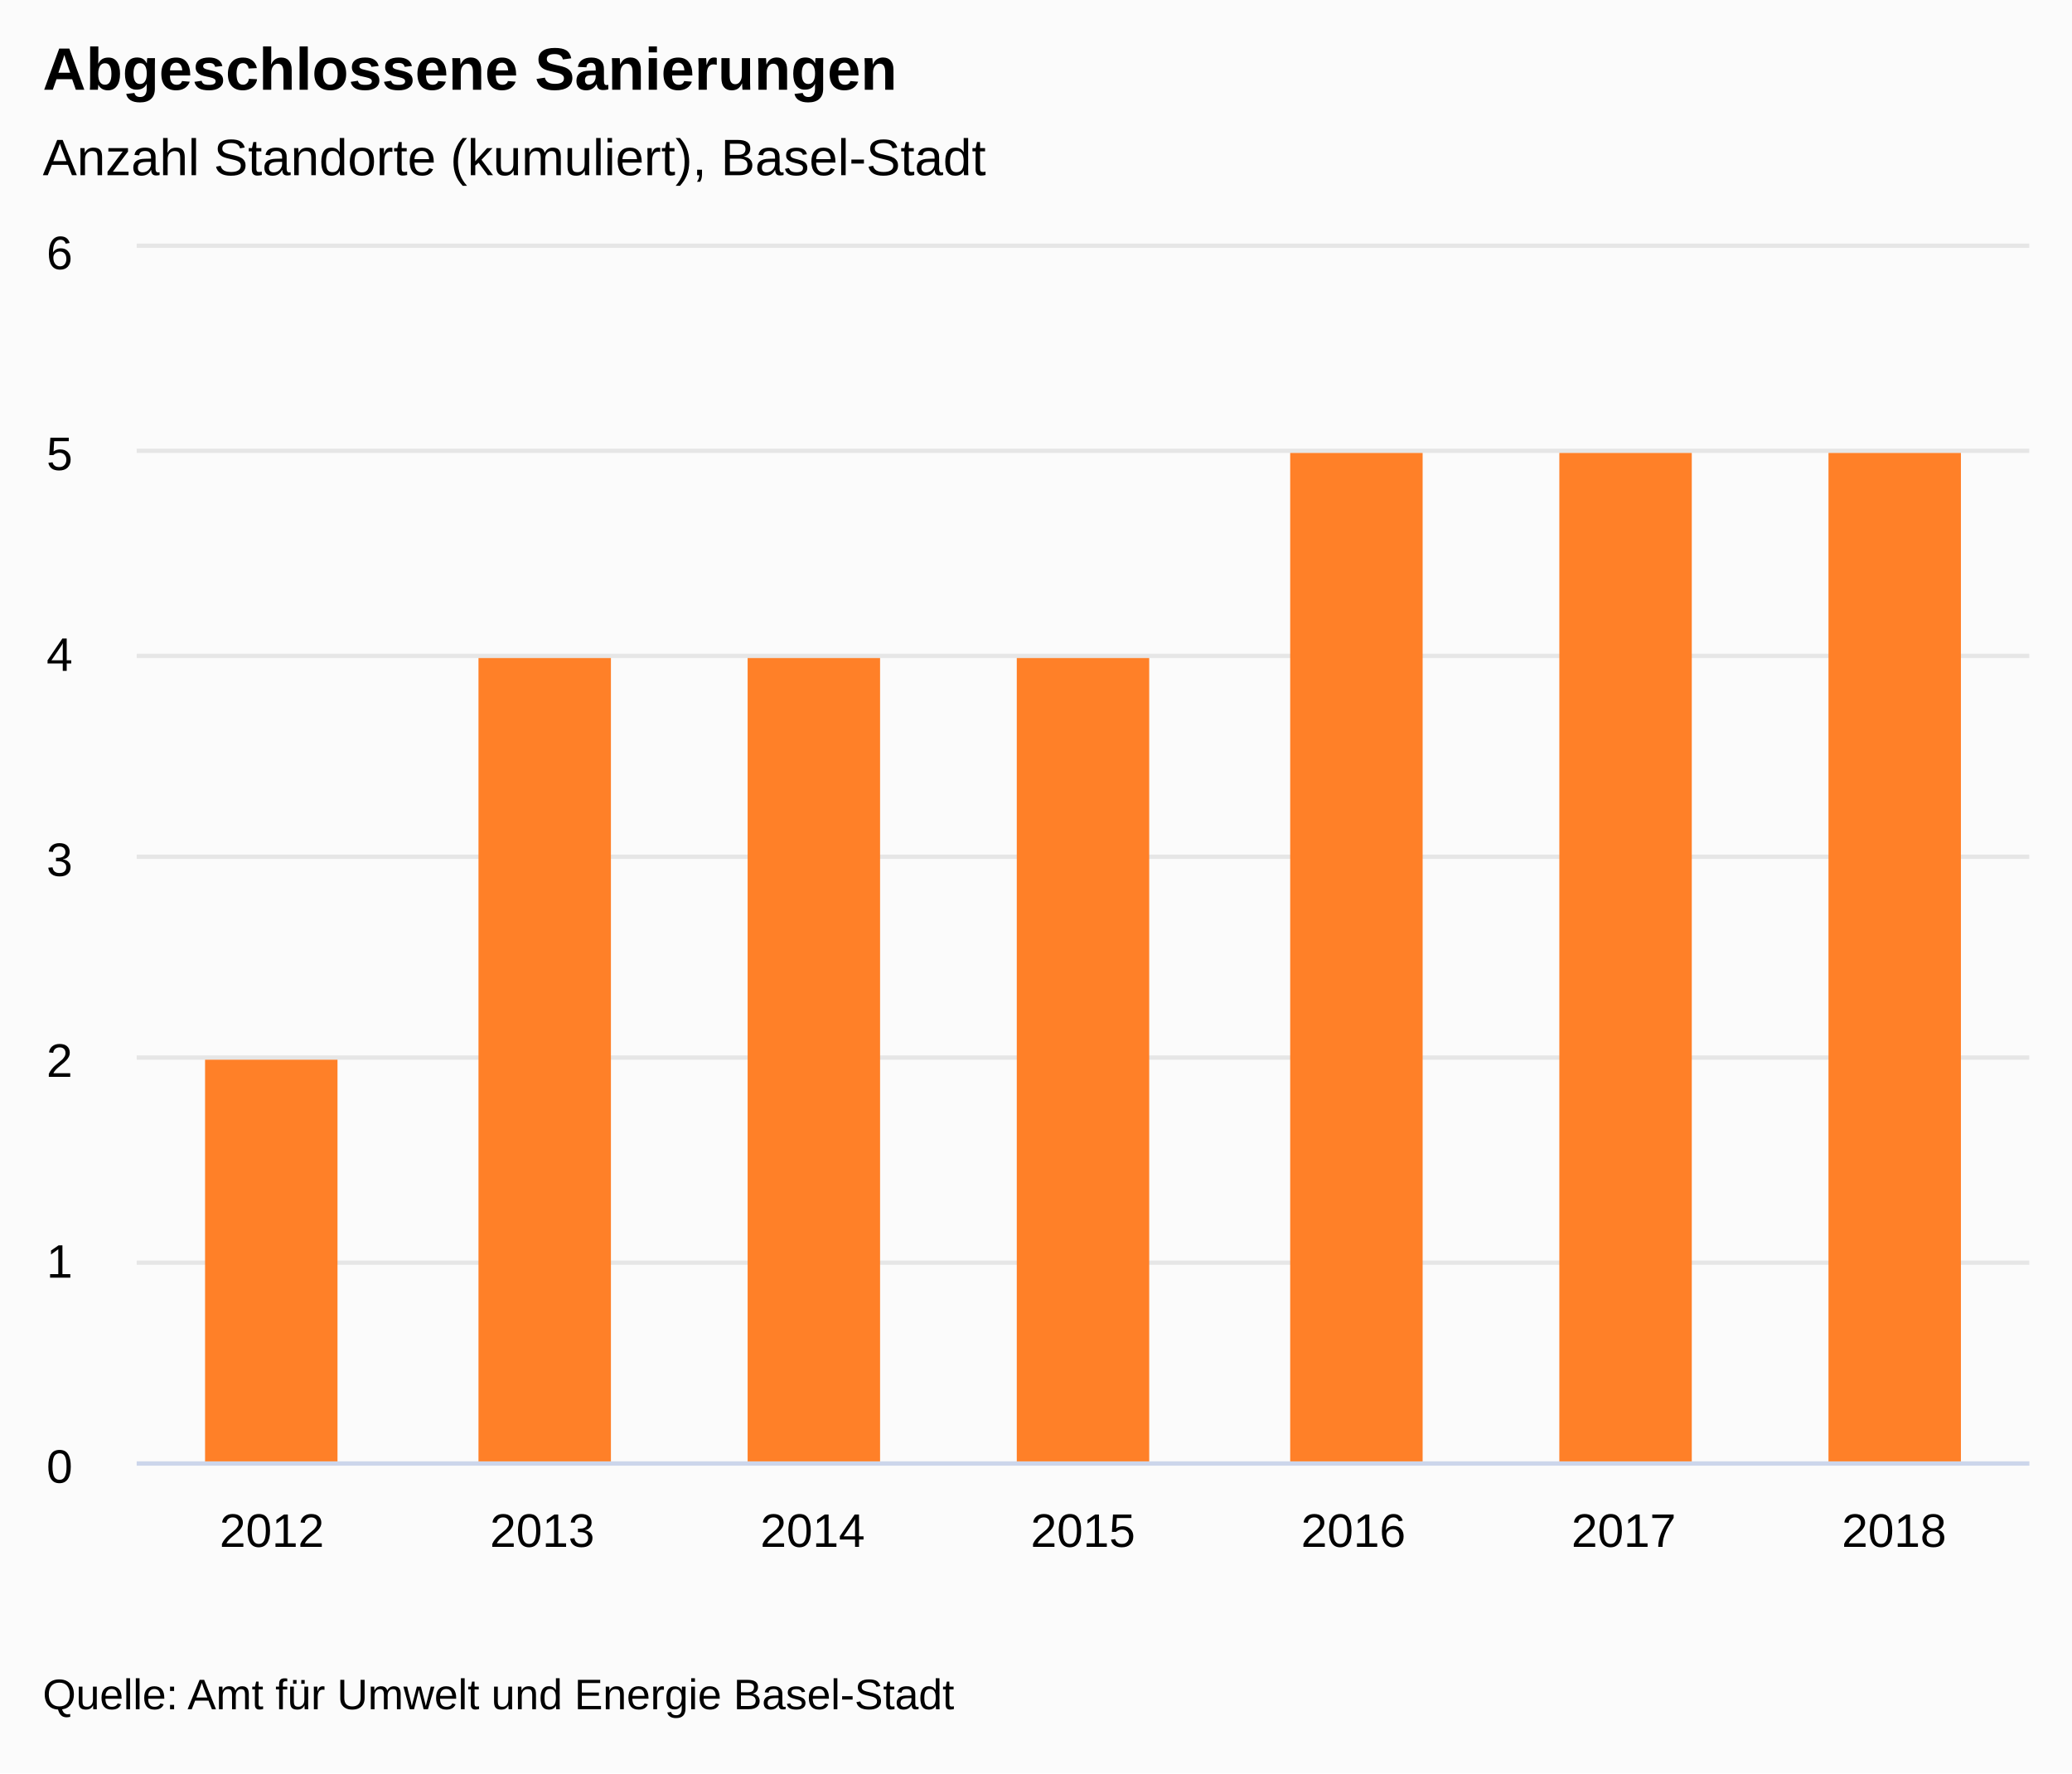
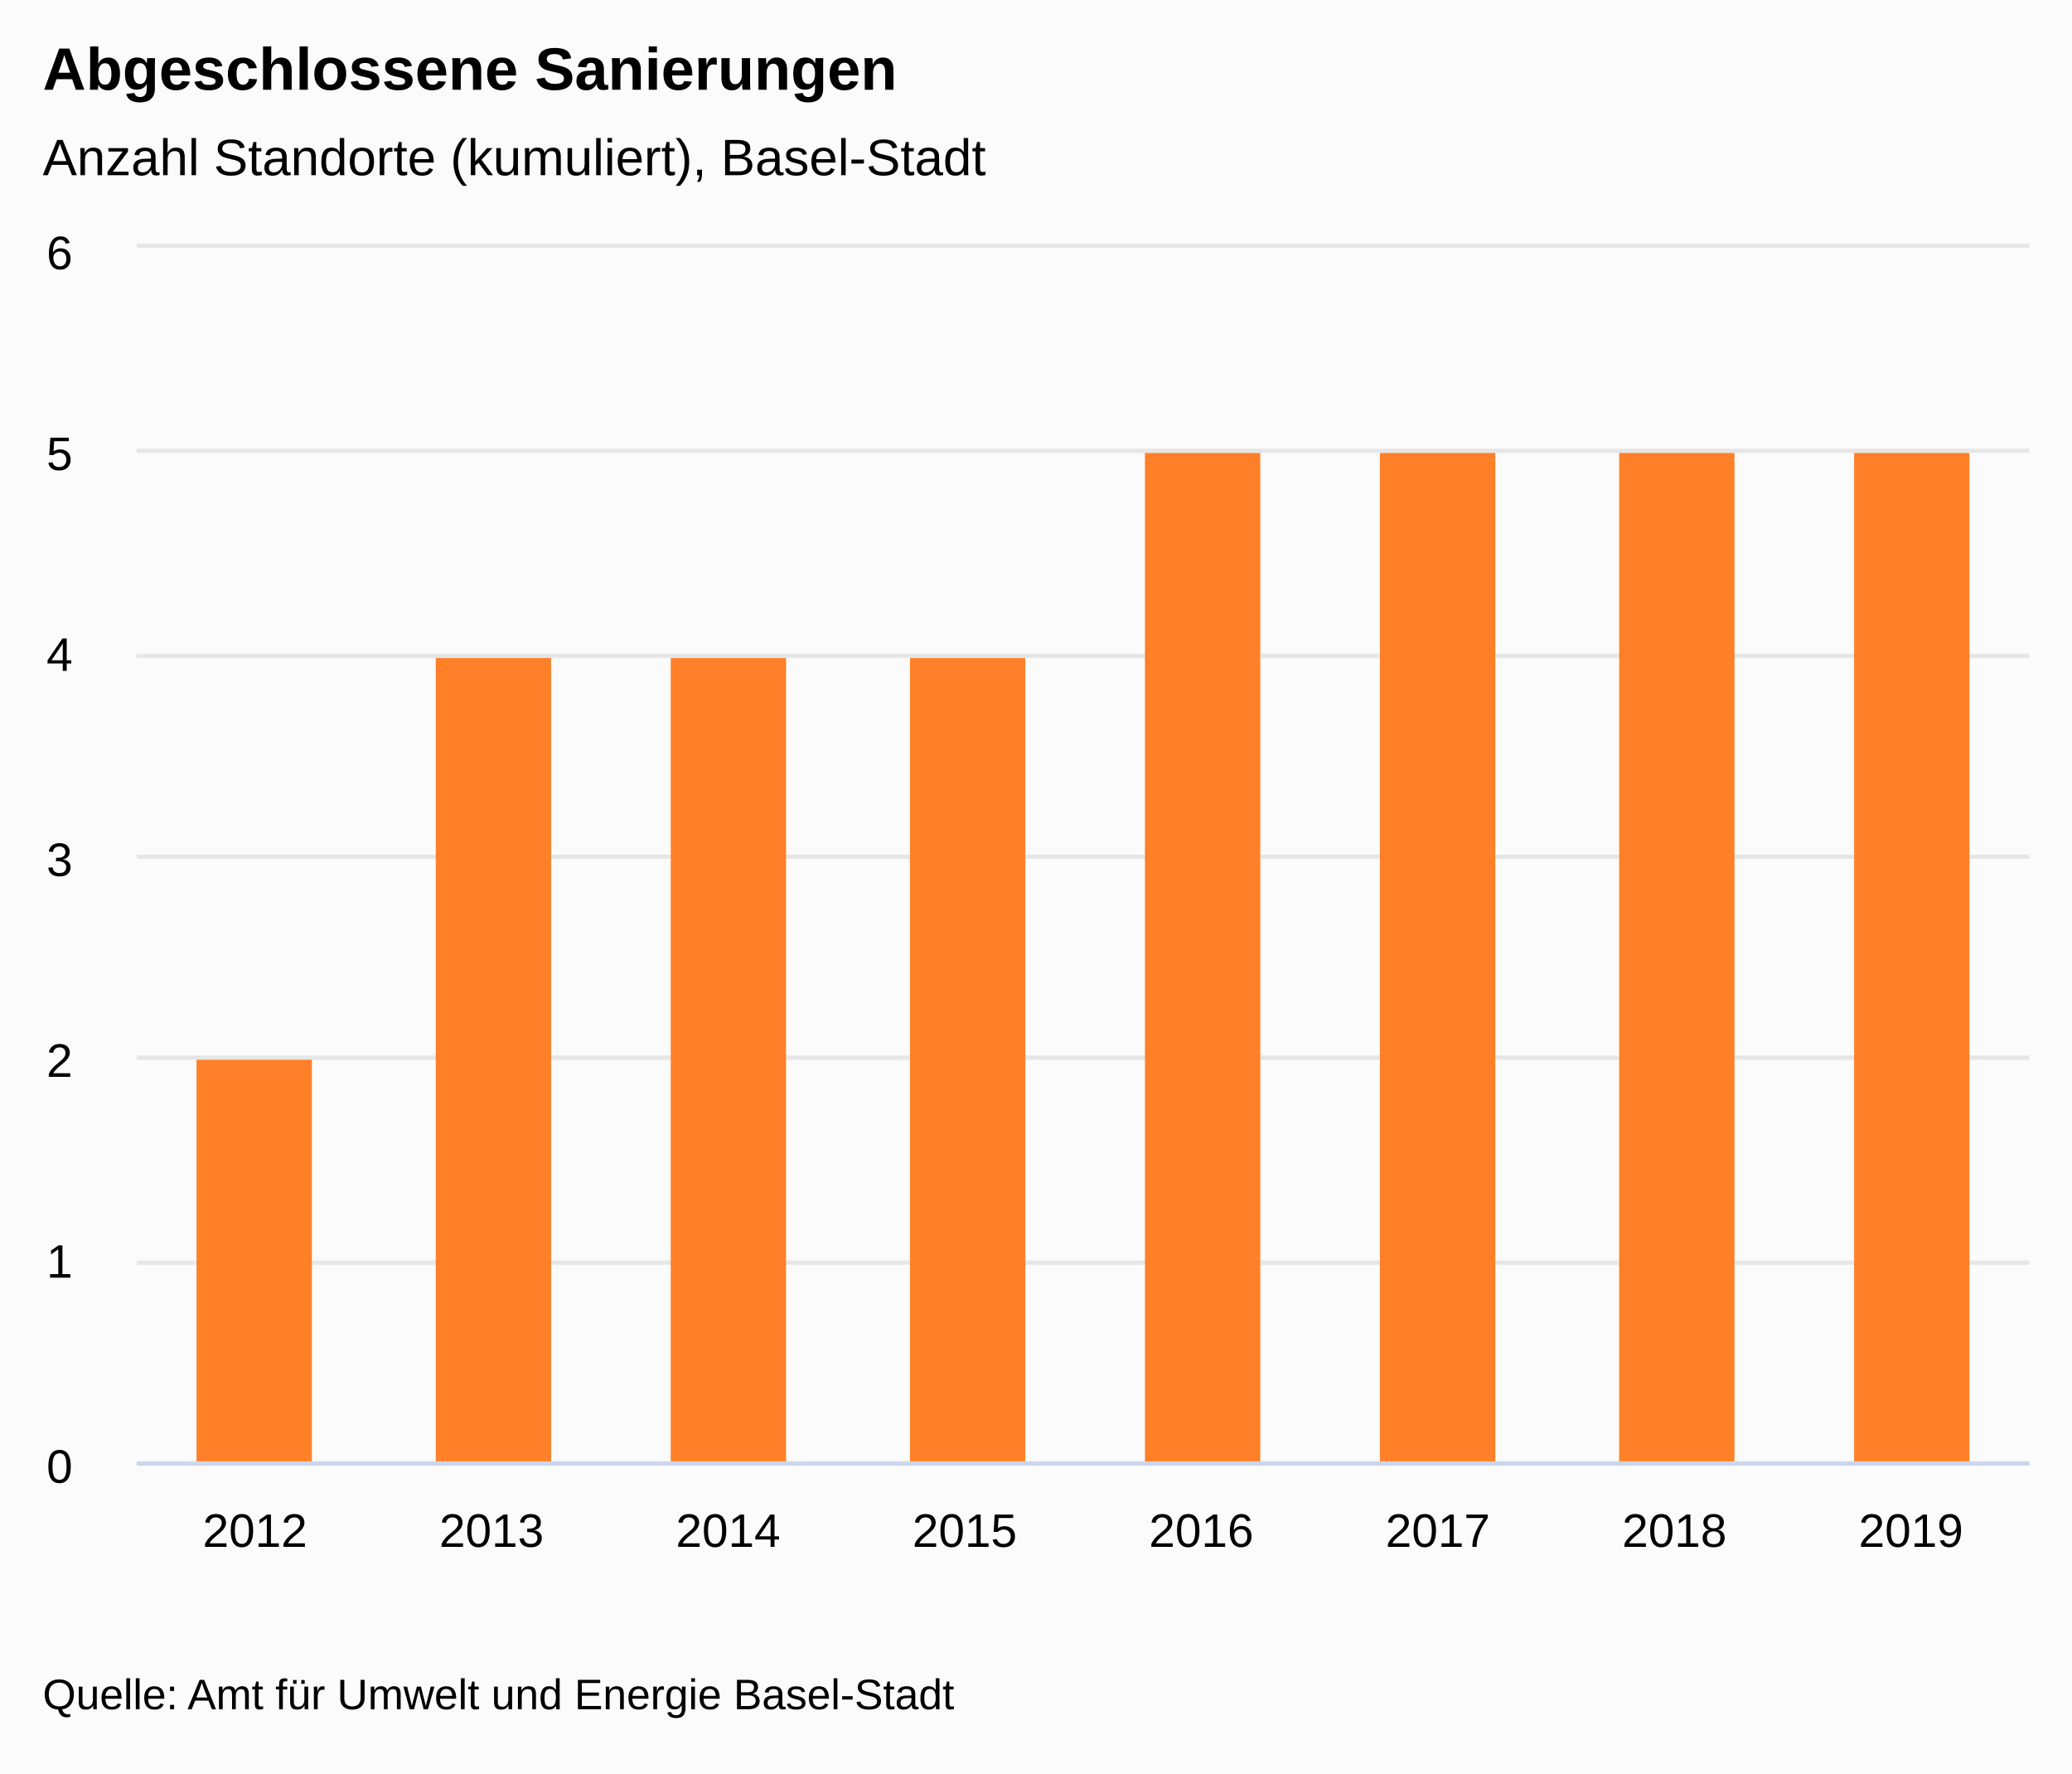
<svg xmlns="http://www.w3.org/2000/svg" version="1.1" class="highcharts-root" style="font-family:&quot;Lucida Grande&quot;, &quot;Lucida Sans Unicode&quot;, Arial, Helvetica, sans-serif;font-size:12px;" viewBox="0 0 485 415">
  <defs>
-     <clipPath id="highcharts-03x28q8-14-">
+     <clipPath id="highcharts-ipu6rl0-15-">
      <rect x="0" y="0" width="443" height="284" fill="none" />
    </clipPath>
-     <clipPath id="highcharts-03x28q8-22-">
+     <clipPath id="highcharts-ipu6rl0-24-">
      <rect x="0" y="0" width="443" height="284" fill="none" />
    </clipPath>
  </defs>
  <rect fill="#fbfbfb" class="highcharts-background" x="0" y="0" width="485" height="415" rx="0" ry="0" />
  <rect fill="none" class="highcharts-plot-background" x="32" y="58" width="443" height="284" />
  <g class="highcharts-label" transform="translate(10,449)">
    <text x="0" data-z-index="1" style="cursor:pointer;" y="0">
      <tspan>&gt; Indikator-Details</tspan>
    </text>
  </g>
  <g class="highcharts-label" transform="translate(10,449)">
    <text x="0" data-z-index="1" style="cursor:pointer;" y="0">
      <tspan>&gt; Indikator-Details</tspan>
    </text>
  </g>
  <g class="highcharts-pane-group" data-z-index="0" />
  <g class="highcharts-grid highcharts-xaxis-grid" data-z-index="1">
-     <path fill="none" data-z-index="1" class="highcharts-grid-line" d="M 94.5 58 L 94.5 342" opacity="1" />
-     <path fill="none" data-z-index="1" class="highcharts-grid-line" d="M 158.5 58 L 158.5 342" opacity="1" />
-     <path fill="none" data-z-index="1" class="highcharts-grid-line" d="M 221.5 58 L 221.5 342" opacity="1" />
-     <path fill="none" data-z-index="1" class="highcharts-grid-line" d="M 284.5 58 L 284.5 342" opacity="1" />
-     <path fill="none" data-z-index="1" class="highcharts-grid-line" d="M 347.5 58 L 347.5 342" opacity="1" />
-     <path fill="none" data-z-index="1" class="highcharts-grid-line" d="M 411.5 58 L 411.5 342" opacity="1" />
+     <path fill="none" data-z-index="1" class="highcharts-grid-line" d="M 86.5 58 L 86.5 342" opacity="1" />
+     <path fill="none" data-z-index="1" class="highcharts-grid-line" d="M 142.5 58 L 142.5 342" opacity="1" />
+     <path fill="none" data-z-index="1" class="highcharts-grid-line" d="M 197.5 58 L 197.5 342" opacity="1" />
+     <path fill="none" data-z-index="1" class="highcharts-grid-line" d="M 253.5 58 L 253.5 342" opacity="1" />
+     <path fill="none" data-z-index="1" class="highcharts-grid-line" d="M 308.5 58 L 308.5 342" opacity="1" />
+     <path fill="none" data-z-index="1" class="highcharts-grid-line" d="M 363.5 58 L 363.5 342" opacity="1" />
+     <path fill="none" data-z-index="1" class="highcharts-grid-line" d="M 419.5 58 L 419.5 342" opacity="1" />
    <path fill="none" data-z-index="1" class="highcharts-grid-line" d="M 474.5 58 L 474.5 342" opacity="1" />
    <path fill="none" data-z-index="1" class="highcharts-grid-line" d="M 31.5 58 L 31.5 342" opacity="1" />
  </g>
  <g class="highcharts-grid highcharts-yaxis-grid" data-z-index="1">
    <path fill="none" stroke="#e6e6e6" stroke-width="1" data-z-index="1" class="highcharts-grid-line" d="M 32 342.5 L 475 342.5" opacity="1" />
    <path fill="none" stroke="#e6e6e6" stroke-width="1" data-z-index="1" class="highcharts-grid-line" d="M 32 295.5 L 475 295.5" opacity="1" />
    <path fill="none" stroke="#e6e6e6" stroke-width="1" data-z-index="1" class="highcharts-grid-line" d="M 32 247.5 L 475 247.5" opacity="1" />
    <path fill="none" stroke="#e6e6e6" stroke-width="1" data-z-index="1" class="highcharts-grid-line" d="M 32 200.5 L 475 200.5" opacity="1" />
    <path fill="none" stroke="#e6e6e6" stroke-width="1" data-z-index="1" class="highcharts-grid-line" d="M 32 153.5 L 475 153.5" opacity="1" />
    <path fill="none" stroke="#e6e6e6" stroke-width="1" data-z-index="1" class="highcharts-grid-line" d="M 32 105.5 L 475 105.5" opacity="1" />
    <path fill="none" stroke="#e6e6e6" stroke-width="1" data-z-index="1" class="highcharts-grid-line" d="M 32 57.5 L 475 57.5" opacity="1" />
  </g>
  <g class="highcharts-grid highcharts-yaxis-grid" data-z-index="1" />
  <rect fill="none" class="highcharts-plot-border" data-z-index="1" x="32" y="58" width="443" height="284" />
  <g class="highcharts-axis highcharts-xaxis" data-z-index="2">
    <path fill="none" class="highcharts-axis-line" stroke="#ccd6eb" stroke-width="1" data-z-index="7" d="M 32 342.5 L 475 342.5" />
  </g>
  <g class="highcharts-axis highcharts-yaxis" data-z-index="2">
    <path fill="none" class="highcharts-axis-line" data-z-index="7" d="M 32 58 L 32 342" />
  </g>
  <g class="highcharts-axis highcharts-yaxis" data-z-index="2">
    <path fill="none" class="highcharts-axis-line" data-z-index="7" d="M 475 58 L 475 342" />
  </g>
  <g class="highcharts-series-group" data-z-index="3">
-     <g class="highcharts-series highcharts-series-0 highcharts-column-series" data-z-index="0.1" opacity="1" transform="translate(32,58) scale(1 1)" clip-path="url(#highcharts-03x28q8-22-)">
-       <rect x="16" y="190" width="31" height="95" fill="#FF8028" opacity="1" class="highcharts-point" />
-       <rect x="80" y="96" width="31" height="189" fill="#FF8028" opacity="1" class="highcharts-point" />
-       <rect x="143" y="96" width="31" height="189" fill="#FF8028" opacity="1" class="highcharts-point" />
-       <rect x="206" y="96" width="31" height="189" fill="#FF8028" opacity="1" class="highcharts-point" />
-       <rect x="270" y="48" width="31" height="237" fill="#FF8028" opacity="1" class="highcharts-point" />
-       <rect x="333" y="48" width="31" height="237" fill="#FF8028" opacity="1" class="highcharts-point" />
-       <rect x="396" y="48" width="31" height="237" fill="#FF8028" opacity="1" class="highcharts-point" />
+     <g class="highcharts-series highcharts-series-0 highcharts-column-series" data-z-index="0.1" opacity="1" transform="translate(32,58) scale(1 1)" clip-path="url(#highcharts-ipu6rl0-24-)">
+       <rect x="14" y="190" width="27" height="95" fill="#FF8028" opacity="1" class="highcharts-point" />
+       <rect x="70" y="96" width="27" height="189" fill="#FF8028" opacity="1" class="highcharts-point" />
+       <rect x="125" y="96" width="27" height="189" fill="#FF8028" opacity="1" class="highcharts-point" />
+       <rect x="181" y="96" width="27" height="189" fill="#FF8028" opacity="1" class="highcharts-point" />
+       <rect x="236" y="48" width="27" height="237" fill="#FF8028" opacity="1" class="highcharts-point" />
+       <rect x="291" y="48" width="27" height="237" fill="#FF8028" opacity="1" class="highcharts-point" />
+       <rect x="347" y="48" width="27" height="237" fill="#FF8028" opacity="1" class="highcharts-point" />
+       <rect x="402" y="48" width="27" height="237" fill="#FF8028" opacity="1" class="highcharts-point" />
    </g>
    <g class="highcharts-markers highcharts-series-0 highcharts-column-series" data-z-index="0.1" opacity="1" transform="translate(32,58) scale(1 1)" clip-path="none" />
  </g>
  <text x="10" text-anchor="start" class="highcharts-title" data-z-index="4" style="color:#000000;font-size:1.167em;font-weight:bold;fill:#000000;" y="21">
    <tspan>Abgeschlossene Sanierungen</tspan>
  </text>
  <text x="10" text-anchor="start" class="highcharts-subtitle" data-z-index="4" style="color:#000000;font-size:1em;fill:#000000;" y="41">
    <tspan>Anzahl Standorte (kumuliert), Basel-Stadt</tspan>
  </text>
  <text x="10" text-anchor="start" class="highcharts-caption" data-z-index="4" style="color:#666666;fill:#666666;" y="377" />
  <g class="highcharts-axis-labels highcharts-xaxis-labels" data-z-index="7">
-     <text x="63.643" style="color:#000000;cursor:default;font-size:0.917em;fill:#000000;" text-anchor="middle" transform="translate(0,0)" y="362" opacity="1">2012</text>
-     <text x="126.929" style="color:#000000;cursor:default;font-size:0.917em;fill:#000000;" text-anchor="middle" transform="translate(0,0)" y="362" opacity="1">2013</text>
-     <text x="190.214" style="color:#000000;cursor:default;font-size:0.917em;fill:#000000;" text-anchor="middle" transform="translate(0,0)" y="362" opacity="1">2014</text>
-     <text x="253.5" style="color:#000000;cursor:default;font-size:0.917em;fill:#000000;" text-anchor="middle" transform="translate(0,0)" y="362" opacity="1">2015</text>
-     <text x="316.786" style="color:#000000;cursor:default;font-size:0.917em;fill:#000000;" text-anchor="middle" transform="translate(0,0)" y="362" opacity="1">2016</text>
-     <text x="380.071" style="color:#000000;cursor:default;font-size:0.917em;fill:#000000;" text-anchor="middle" transform="translate(0,0)" y="362" opacity="1">2017</text>
-     <text x="443.357" style="color:#000000;cursor:default;font-size:0.917em;fill:#000000;" text-anchor="middle" transform="translate(0,0)" y="362" opacity="1">2018</text>
+     <text x="59.688" style="color:#000000;cursor:default;font-size:0.917em;fill:#000000;" text-anchor="middle" transform="translate(0,0)" y="362" opacity="1">2012</text>
+     <text x="115.062" style="color:#000000;cursor:default;font-size:0.917em;fill:#000000;" text-anchor="middle" transform="translate(0,0)" y="362" opacity="1">2013</text>
+     <text x="170.438" style="color:#000000;cursor:default;font-size:0.917em;fill:#000000;" text-anchor="middle" transform="translate(0,0)" y="362" opacity="1">2014</text>
+     <text x="225.812" style="color:#000000;cursor:default;font-size:0.917em;fill:#000000;" text-anchor="middle" transform="translate(0,0)" y="362" opacity="1">2015</text>
+     <text x="281.188" style="color:#000000;cursor:default;font-size:0.917em;fill:#000000;" text-anchor="middle" transform="translate(0,0)" y="362" opacity="1">2016</text>
+     <text x="336.562" style="color:#000000;cursor:default;font-size:0.917em;fill:#000000;" text-anchor="middle" transform="translate(0,0)" y="362" opacity="1">2017</text>
+     <text x="391.938" style="color:#000000;cursor:default;font-size:0.917em;fill:#000000;" text-anchor="middle" transform="translate(0,0)" y="362" opacity="1">2018</text>
+     <text x="447.312" style="color:#000000;cursor:default;font-size:0.917em;fill:#000000;" text-anchor="middle" transform="translate(0,0)" y="362" opacity="1">2019</text>
  </g>
  <g class="highcharts-axis-labels highcharts-yaxis-labels" data-z-index="7">
    <text x="17" style="color:#000000;cursor:default;font-size:0.917em;fill:#000000;" text-anchor="end" transform="translate(0,0)" y="347" opacity="1">0</text>
    <text x="17" style="color:#000000;cursor:default;font-size:0.917em;fill:#000000;" text-anchor="end" transform="translate(0,0)" y="299" opacity="1">1</text>
    <text x="17" style="color:#000000;cursor:default;font-size:0.917em;fill:#000000;" text-anchor="end" transform="translate(0,0)" y="252" opacity="1">2</text>
    <text x="17" style="color:#000000;cursor:default;font-size:0.917em;fill:#000000;" text-anchor="end" transform="translate(0,0)" y="205" opacity="1">3</text>
    <text x="17" style="color:#000000;cursor:default;font-size:0.917em;fill:#000000;" text-anchor="end" transform="translate(0,0)" y="157" opacity="1">4</text>
    <text x="17" style="color:#000000;cursor:default;font-size:0.917em;fill:#000000;" text-anchor="end" transform="translate(0,0)" y="110" opacity="1">5</text>
    <text x="17" style="color:#000000;cursor:default;font-size:0.917em;fill:#000000;" text-anchor="end" transform="translate(0,0)" y="63" opacity="1">6</text>
  </g>
  <g class="highcharts-axis-labels highcharts-yaxis-labels" data-z-index="7" />
  <g class="highcharts-legend" data-z-index="7">
    <rect fill="none" class="highcharts-legend-box" rx="0" ry="0" x="0" y="0" width="12" height="12" visibility="hidden" />
    <g data-z-index="1">
      <g />
    </g>
  </g>
  <text x="10" class="highcharts-credits" text-anchor="start" data-z-index="8" style="cursor:default;color:#000000;font-size:0.833em;fill:#000000;" y="400">
    <tspan>Quelle: Amt für Umwelt und Energie Basel-Stadt</tspan>
  </text>
</svg>
